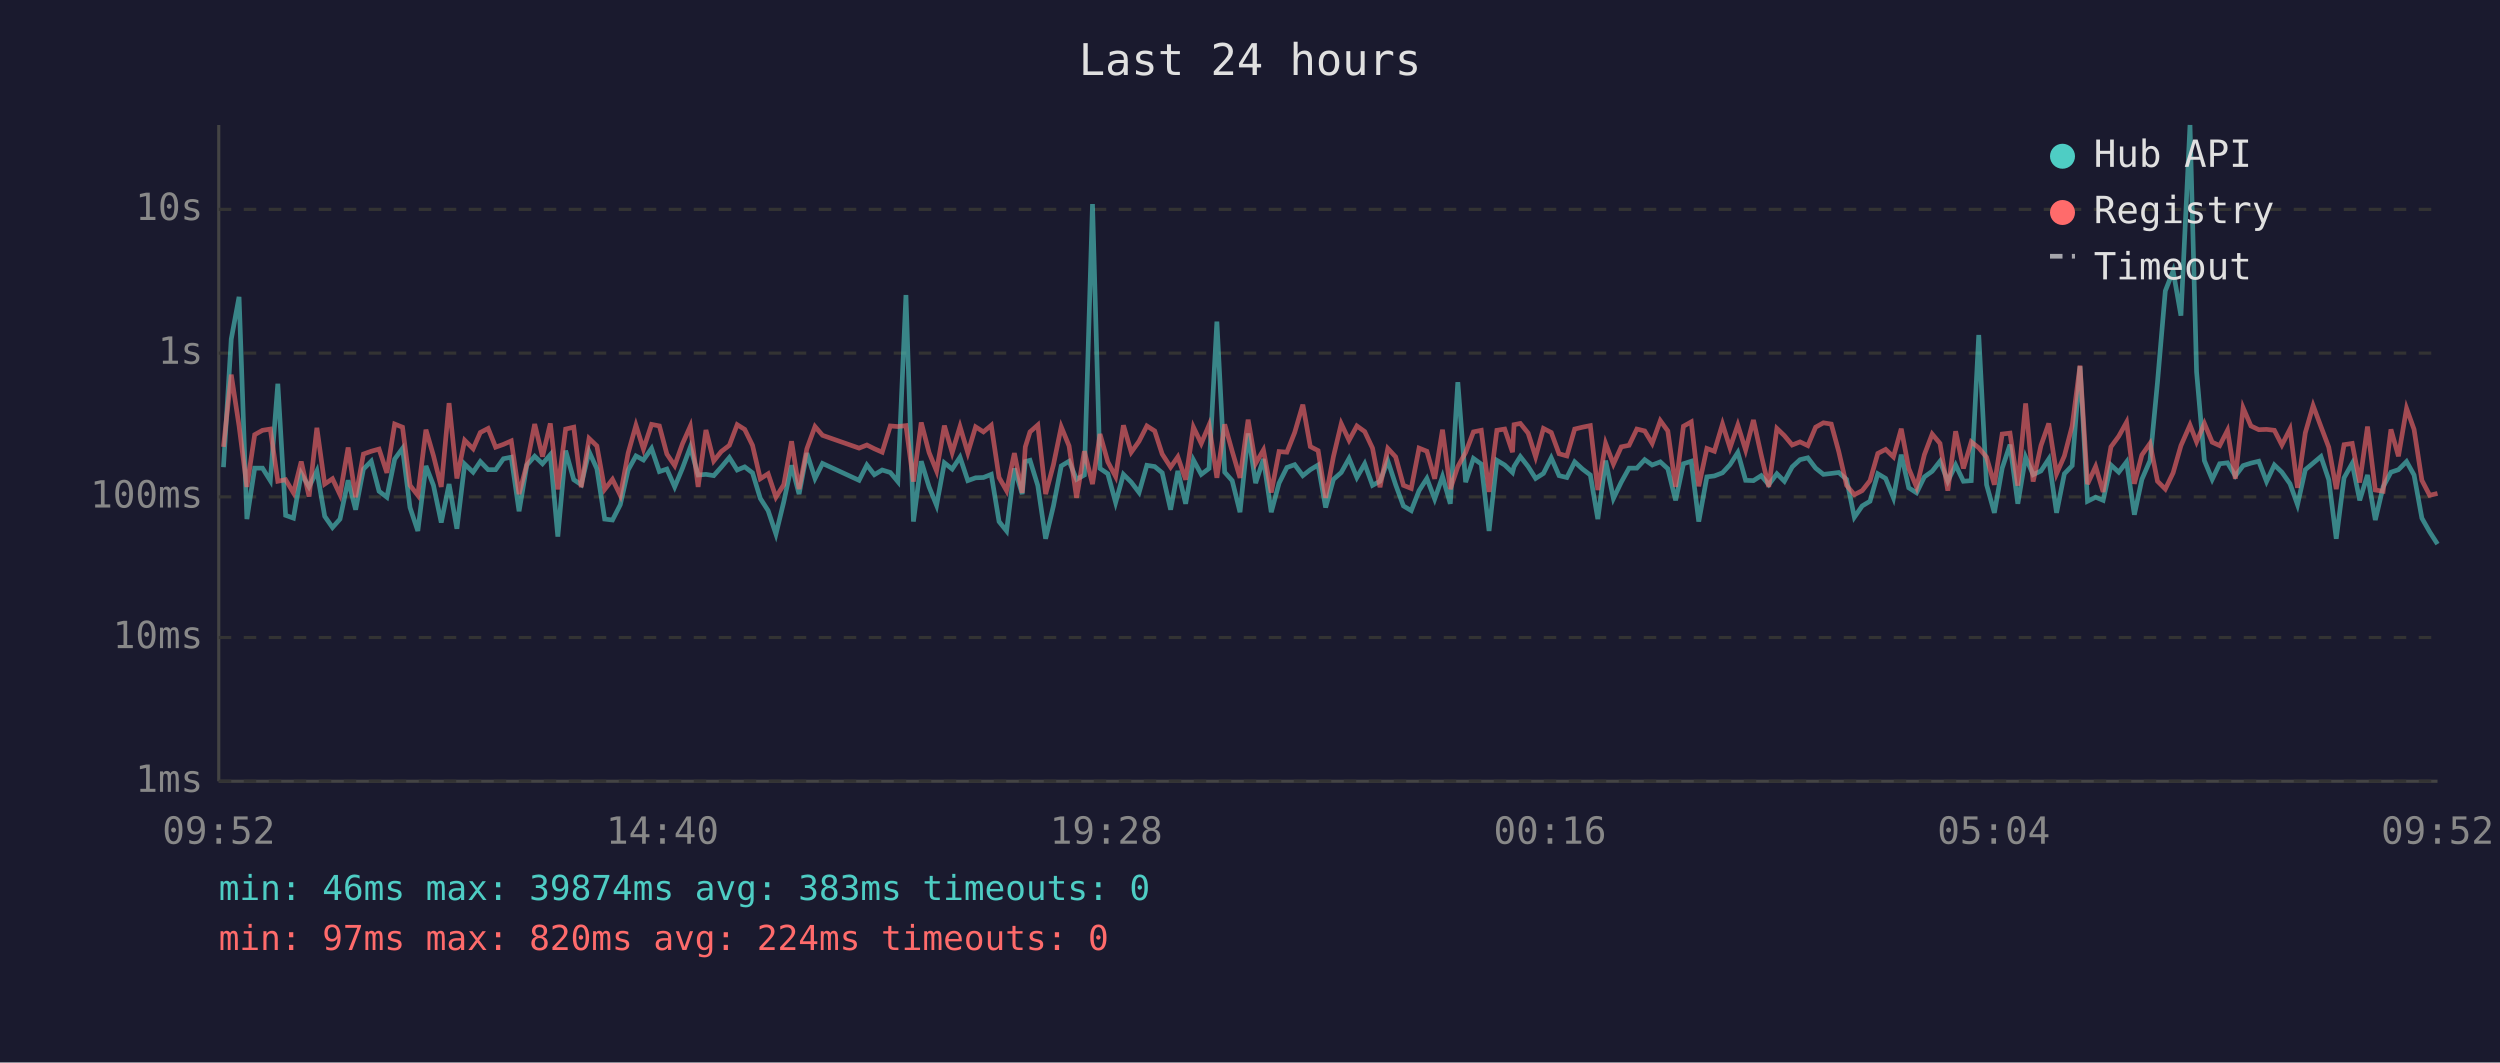
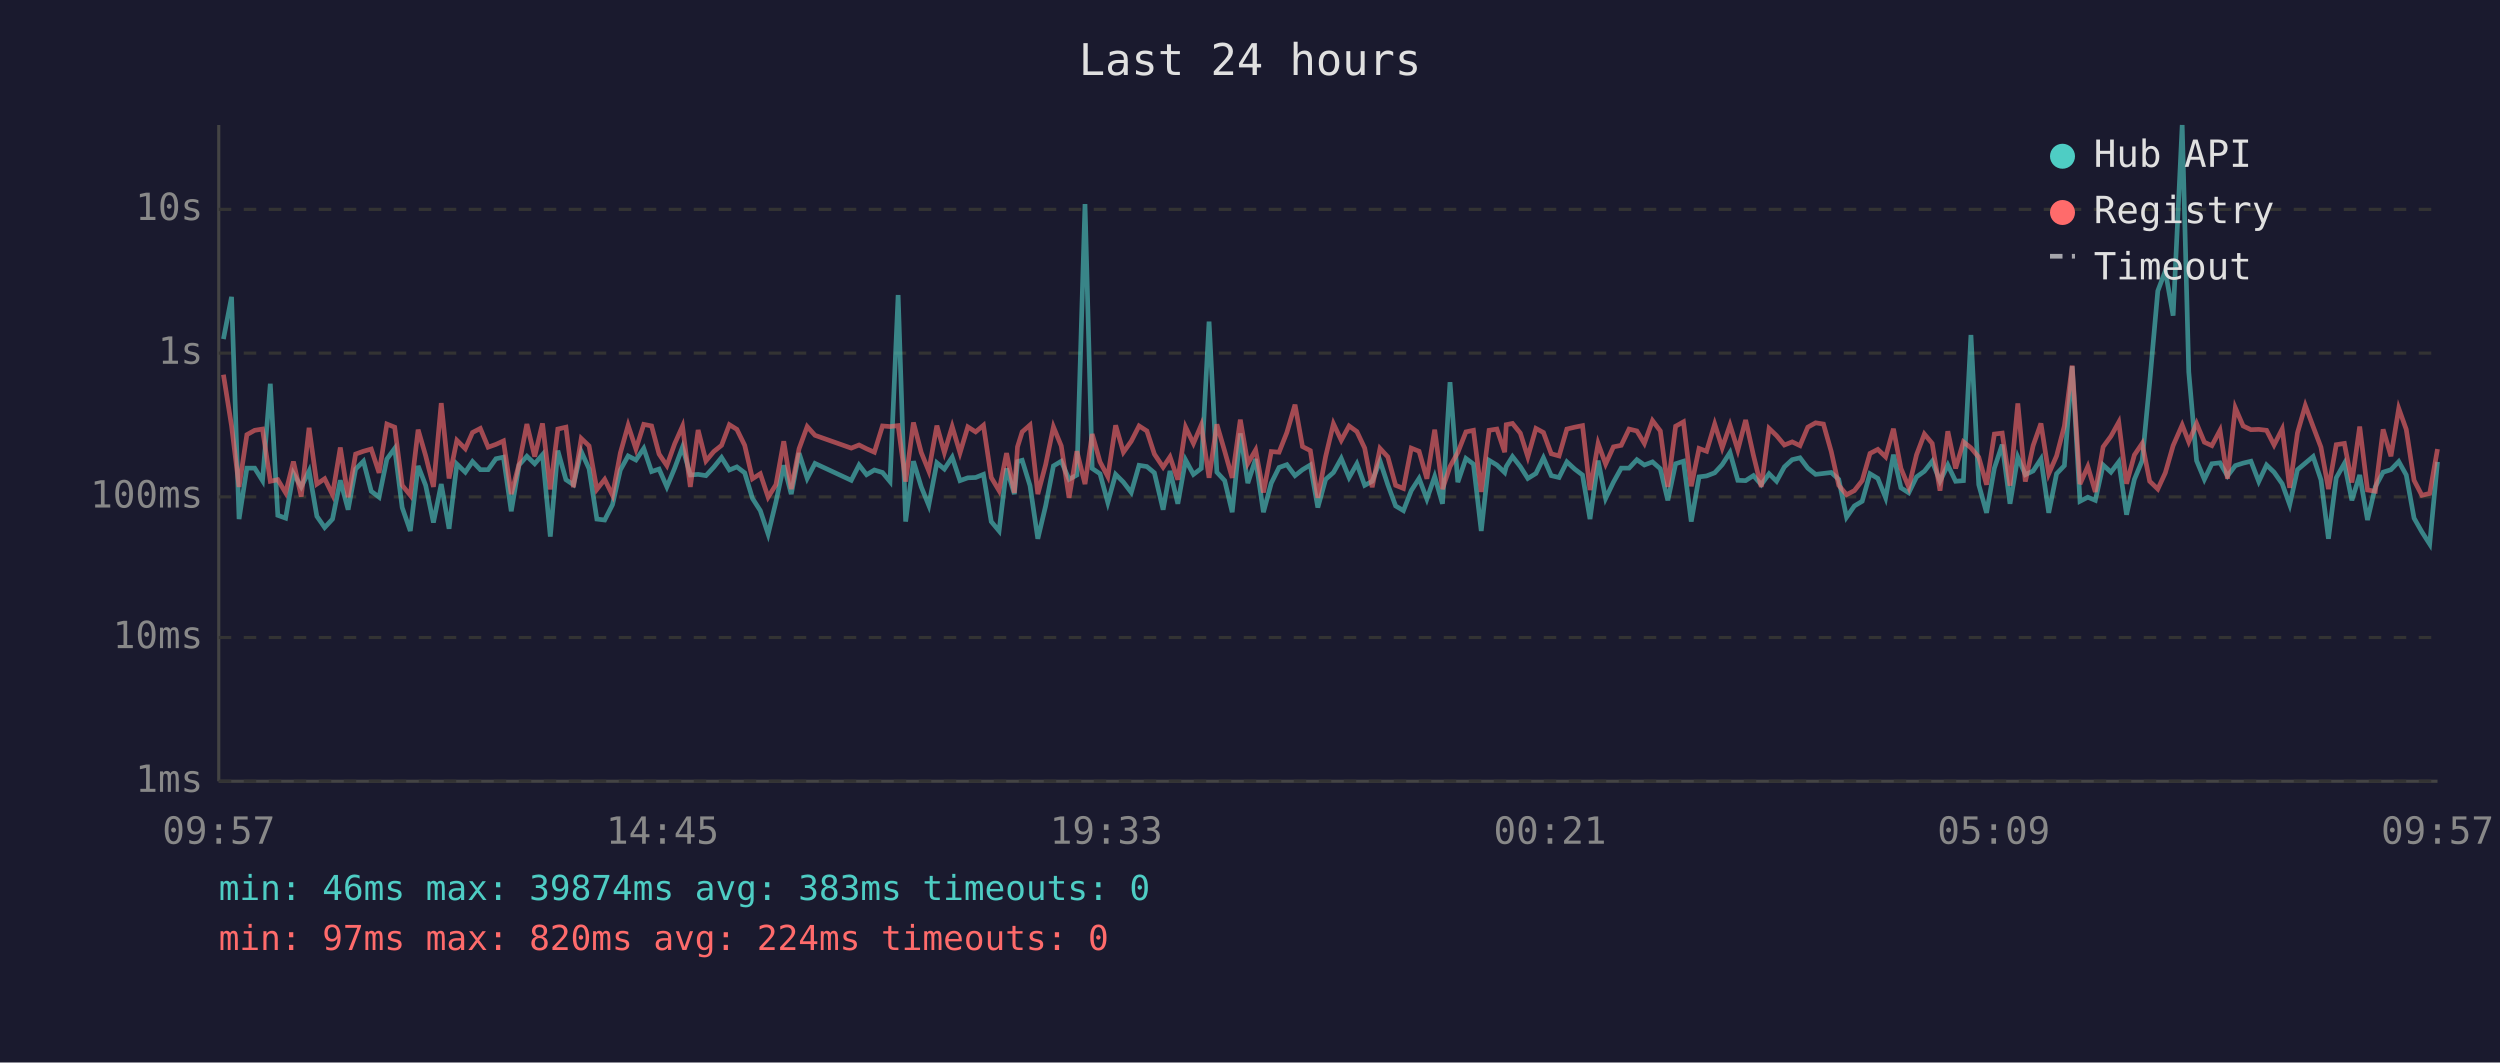
<svg xmlns="http://www.w3.org/2000/svg" viewBox="0 0 800 340" font-family="monospace" font-size="12">
  <rect width="800" height="340" fill="#1a1a2e" />
  <text x="400" y="24" fill="#e0e0e0" font-size="14" text-anchor="middle">Last 24 hours</text>
  <line x1="70" y1="40" x2="70" y2="250" stroke="#444" stroke-width="1" />
  <line x1="70" y1="250" x2="780" y2="250" stroke="#444" stroke-width="1" />
  <line x1="70" y1="250" x2="780" y2="250" stroke="#333" stroke-width="1" stroke-dasharray="4" />
  <text x="65" y="250" fill="#888" text-anchor="end" dominant-baseline="middle">1ms</text>
  <line x1="70" y1="204" x2="780" y2="204" stroke="#333" stroke-width="1" stroke-dasharray="4" />
  <text x="65" y="204" fill="#888" text-anchor="end" dominant-baseline="middle">10ms</text>
  <line x1="70" y1="159" x2="780" y2="159" stroke="#333" stroke-width="1" stroke-dasharray="4" />
  <text x="65" y="159" fill="#888" text-anchor="end" dominant-baseline="middle">100ms</text>
  <line x1="70" y1="113" x2="780" y2="113" stroke="#333" stroke-width="1" stroke-dasharray="4" />
  <text x="65" y="113" fill="#888" text-anchor="end" dominant-baseline="middle">1s</text>
  <line x1="70" y1="67" x2="780" y2="67" stroke="#333" stroke-width="1" stroke-dasharray="4" />
  <text x="65" y="67" fill="#888" text-anchor="end" dominant-baseline="middle">10s</text>
-   <text x="70" y="270" fill="#888" text-anchor="middle">09:52</text>
-   <text x="212" y="270" fill="#888" text-anchor="middle">14:40</text>
-   <text x="354" y="270" fill="#888" text-anchor="middle">19:28</text>
-   <text x="496" y="270" fill="#888" text-anchor="middle">00:16</text>
-   <text x="638" y="270" fill="#888" text-anchor="middle">05:04</text>
-   <text x="780" y="270" fill="#888" text-anchor="middle">09:52</text>
-   <polyline points="71.5,149.5 74.0,108.5 76.5,95.0 79.0,166.1 81.5,149.8 84.0,149.8 86.5,153.8 88.9,122.8 91.4,164.9 93.9,165.8 96.4,151.5 98.9,155.8 101.4,150.7 103.9,165.2 106.4,168.8 108.8,166.1 111.4,153.7 113.8,163.1 116.3,150.1 118.8,147.6 121.3,157.2 123.8,159.1 126.3,146.9 128.8,143.5 131.2,162.4 133.7,169.9 136.3,149.1 138.7,155.3 141.2,167.2 143.7,154.9 146.2,169.2 148.7,148.5 151.4,151.1 153.7,147.7 156.2,150.3 158.6,150.3 161.1,146.8 163.6,146.3 166.1,163.6 168.6,148.8 171.1,146.0 173.6,148.4 176.1,145.5 178.5,171.7 181.0,144.2 183.6,153.5 186.0,155.1 188.5,144.5 191.0,150.0 193.5,166.1 196.0,166.4 198.5,161.5 201.0,150.4 203.5,145.9 205.9,147.2 208.5,143.5 211.0,150.9 213.4,150.1 215.9,155.8 218.4,149.8 220.9,143.1 223.4,152.0 225.9,151.8 228.4,152.2 230.8,149.5 233.4,146.4 235.9,150.4 238.3,149.4 240.8,151.3 243.3,159.5 245.8,163.4 248.3,170.9 250.8,160.6 253.3,148.9 255.7,158.1 258.2,145.0 260.8,153.1 263.2,148.3 274.9,153.7 277.4,148.8 279.8,151.9 282.3,150.4 284.9,151.2 287.3,154.1 289.9,94.4 292.3,166.9 294.8,147.6 297.3,155.8 299.7,161.7 302.2,148.1 304.7,150.1 307.2,146.3 309.7,153.8 312.2,152.9 314.7,152.8 317.2,151.8 319.7,166.9 322.1,169.9 324.6,149.9 327.1,158.1 328.1,147.7 329.6,147.3 332.1,155.4 334.6,172.4 337.1,161.9 339.6,149.1 342.1,147.6 344.5,153.4 347.0,152.0 349.6,65.3 352.0,149.9 354.5,151.6 357.0,160.8 359.5,151.8 362.0,154.3 364.5,157.6 367.0,148.9 369.5,149.3 371.9,151.3 374.6,163.1 376.9,150.7 379.4,161.2 381.9,147.2 384.4,151.8 386.9,149.9 389.4,102.9 391.9,151.1 394.3,153.8 396.8,163.9 399.4,138.7 401.8,154.6 404.3,146.9 406.8,163.9 409.3,154.6 411.8,149.6 414.3,148.7 416.9,152.2 419.3,150.3 421.8,148.8 424.2,162.4 426.7,153.4 429.2,151.2 431.7,146.7 434.2,152.8 436.7,148.4 439.2,155.3 441.6,154.0 444.1,147.5 446.6,155.1 449.1,161.9 451.6,163.4 454.1,157.0 456.6,153.1 459.1,159.7 461.6,152.5 464.1,161.2 466.5,122.3 469.0,154.3 471.5,146.7 474.0,148.5 476.5,169.9 479.0,147.3 481.5,148.8 484.0,151.2 484.5,149.3 486.5,146.1 489.0,149.3 491.4,153.1 493.9,151.5 496.4,146.5 498.9,152.2 501.4,152.8 503.9,147.8 506.4,150.1 508.9,152.0 511.3,166.1 513.8,147.4 516.3,159.5 518.8,154.3 521.3,149.8 523.8,149.8 526.3,147.1 528.7,148.8 531.3,147.8 533.7,150.0 536.2,160.1 538.7,148.4 541.2,147.6 543.6,166.9 546.2,152.6 548.6,152.3 551.2,151.3 553.6,148.7 556.1,144.8 558.6,153.7 561.1,153.8 563.6,152.2 566.0,155.1 568.6,151.6 571.0,154.0 573.5,149.4 576.0,147.1 578.5,146.5 581.0,149.8 583.5,151.8 586.0,151.5 588.4,151.2 590.9,153.4 593.4,165.5 595.9,161.9 598.4,160.4 600.9,151.6 603.4,153.1 605.9,159.3 608.4,145.5 610.8,156.1 613.3,157.7 615.8,152.6 618.3,150.8 620.8,147.6 623.3,154.0 625.8,148.8 628.3,154.0 630.8,153.8 633.2,107.2 635.7,155.1 638.2,164.1 640.7,149.8 643.2,142.3 645.7,161.2 648.2,146.3 650.6,151.9 653.1,150.7 655.6,146.9 658.1,164.1 660.6,151.6 663.1,149.0 665.6,117.2 668.0,160.4 670.6,159.1 673.0,160.1 675.5,148.8 678.0,151.1 680.5,147.8 683.0,164.7 685.4,153.4 688.0,147.4 690.4,122.3 692.9,93.1 695.4,86.7 697.9,101.0 700.8,40.0 702.9,119.0 705.4,147.4 707.9,153.4 710.3,148.4 712.8,148.1 715.3,152.3 717.8,149.0 720.3,148.2 722.8,147.6 725.3,154.1 727.8,148.8 730.2,151.1 732.8,154.8 735.2,161.5 737.7,150.3 740.2,148.2 742.7,146.1 745.2,153.5 747.6,172.4 750.1,152.9 752.7,148.3 755.1,160.1 757.6,152.0 760.1,166.4 762.6,155.8 765.1,151.1 767.5,150.3 770.1,147.7 772.5,152.0 775.0,165.8 777.5,170.2 780.0,174.1" fill="none" stroke="#4ecdc4" stroke-width="1.5" opacity="0.6" />
-   <polyline points="71.5,143.0 74.0,119.9 76.5,136.3 79.0,155.8 81.5,139.1 84.0,137.7 86.5,137.3 88.9,154.0 91.4,153.5 93.9,157.7 96.4,147.7 98.9,158.9 101.4,136.9 103.9,154.9 106.4,153.2 108.8,158.3 111.4,143.2 113.8,159.1 116.3,145.3 118.8,144.4 121.3,143.7 123.8,151.3 126.3,135.7 128.8,136.7 131.2,155.3 133.7,158.5 136.3,137.5 138.7,145.8 141.2,155.8 143.7,129.0 146.2,153.1 148.7,140.9 151.4,143.6 153.7,138.4 156.2,137.1 158.6,143.1 161.1,142.2 163.6,141.1 166.1,158.1 168.6,148.5 171.1,135.7 173.6,146.1 176.1,135.5 178.5,156.6 181.0,137.3 183.6,136.7 186.0,155.9 188.5,140.3 191.0,142.7 193.5,156.6 196.0,153.4 198.5,158.5 201.0,145.0 203.5,136.1 205.9,143.7 208.5,135.8 211.0,136.3 213.4,145.3 215.9,149.0 218.4,142.0 220.9,136.4 223.4,155.8 225.9,137.6 228.4,147.5 230.8,144.5 233.4,142.5 235.9,135.9 238.3,137.4 240.8,142.5 243.3,153.2 245.8,151.6 248.3,159.1 250.8,155.1 253.3,141.2 255.7,156.5 258.2,143.6 260.8,136.5 263.2,139.3 274.9,143.4 277.4,142.4 279.8,143.6 282.3,144.7 284.9,136.3 287.3,136.5 289.9,136.2 292.3,154.1 294.8,135.2 297.3,144.8 299.7,150.7 302.2,136.2 304.7,144.8 307.2,136.5 309.7,144.9 312.2,136.6 314.7,138.2 317.2,136.1 319.7,152.8 322.1,157.0 324.6,145.0 327.1,157.7 328.1,143.0 329.6,138.2 332.1,136.0 334.6,158.1 337.1,148.7 339.6,136.6 342.1,142.7 344.5,159.3 347.0,144.4 349.6,154.9 352.0,138.9 354.5,147.8 357.0,152.5 359.5,136.1 362.0,144.7 364.5,141.2 367.0,136.3 369.5,137.9 371.9,145.3 374.6,149.5 376.9,146.2 379.4,153.5 381.9,136.7 384.4,141.9 386.9,136.0 389.4,152.9 391.9,135.8 394.3,144.4 396.8,152.9 399.4,134.3 401.8,148.3 404.3,144.0 406.8,157.6 409.3,144.5 411.8,144.7 414.3,138.4 416.9,129.5 419.3,142.9 421.8,144.2 424.2,159.3 426.7,146.1 429.2,135.6 431.7,140.9 434.2,136.3 436.7,138.1 439.2,143.4 441.6,155.9 444.1,143.5 446.6,146.2 449.1,155.3 451.6,156.3 454.1,143.4 456.6,144.4 459.1,153.2 461.6,137.5 464.1,156.5 466.5,149.3 469.0,144.8 471.5,138.2 474.0,137.7 476.5,157.4 479.0,137.7 481.5,137.3 484.0,144.7 484.5,135.9 486.5,135.5 489.0,138.6 491.4,146.2 493.9,137.1 496.4,138.4 498.9,145.2 501.4,145.9 503.9,137.3 506.4,136.7 508.9,136.2 511.3,156.8 513.8,141.9 516.3,148.5 518.8,143.0 521.3,142.5 523.8,137.3 526.3,137.9 528.7,141.9 531.3,134.6 533.7,137.9 536.2,155.8 538.7,136.4 541.2,135.0 543.6,155.6 546.2,143.5 548.6,144.4 551.2,135.7 553.6,143.3 556.1,136.0 558.6,144.0 561.1,134.4 563.6,145.7 566.0,155.8 568.6,137.1 571.0,139.4 573.5,142.4 576.0,141.4 578.5,142.6 581.0,136.7 583.5,135.3 586.0,135.7 588.4,144.5 590.9,155.3 593.4,158.3 595.9,157.0 598.4,153.8 600.9,145.1 603.4,143.8 605.9,146.2 608.4,137.2 610.8,149.9 613.3,155.9 615.8,145.5 618.3,138.9 620.8,141.9 623.3,157.0 625.8,138.0 628.3,149.9 630.8,141.4 633.2,143.3 635.7,146.3 638.2,155.1 640.7,138.9 643.2,138.6 645.7,155.4 648.2,129.1 650.6,154.1 653.1,142.6 655.6,135.5 658.1,151.6 660.6,145.9 663.1,136.3 665.6,117.0 668.0,154.9 670.6,149.3 673.0,157.4 675.5,143.0 678.0,139.6 680.5,135.1 683.0,154.8 685.4,145.6 688.0,141.9 690.4,154.0 692.9,156.5 695.4,151.3 697.9,142.6 700.8,136.0 702.9,141.4 705.4,135.5 707.9,141.5 710.3,142.6 712.8,137.7 715.3,153.2 717.8,130.5 720.3,136.3 722.8,137.5 725.3,137.4 727.8,137.7 730.2,142.4 732.8,137.3 735.2,156.1 737.7,138.5 740.2,129.8 742.7,136.5 745.2,143.1 747.6,156.5 750.1,142.3 752.7,141.9 755.1,154.4 757.6,136.5 760.1,156.8 762.6,157.2 765.1,137.4 767.5,146.0 770.1,130.7 772.5,137.4 775.0,153.7 777.5,158.5 780.0,157.9" fill="none" stroke="#ff6b6b" stroke-width="1.5" opacity="0.6" />
+   <text x="70" y="270" fill="#888" text-anchor="middle">09:57</text>
+   <text x="212" y="270" fill="#888" text-anchor="middle">14:45</text>
+   <text x="354" y="270" fill="#888" text-anchor="middle">19:33</text>
+   <text x="496" y="270" fill="#888" text-anchor="middle">00:21</text>
+   <text x="638" y="270" fill="#888" text-anchor="middle">05:09</text>
+   <text x="780" y="270" fill="#888" text-anchor="middle">09:57</text>
+   <polyline points="71.5,108.5 74.1,95.0 76.5,166.1 79.0,149.8 81.5,149.8 84.0,153.8 86.5,122.8 88.9,164.9 91.4,165.8 93.9,151.5 96.4,155.8 98.9,150.7 101.4,165.2 103.9,168.8 106.4,166.1 108.9,153.7 111.4,163.1 113.8,150.1 116.3,147.6 118.8,157.2 121.3,159.1 123.8,146.9 126.3,143.5 128.7,162.4 131.3,169.9 133.8,149.1 136.2,155.3 138.7,167.2 141.2,154.9 143.7,169.2 146.2,148.5 148.9,151.1 151.2,147.7 153.7,150.3 156.2,150.3 158.7,146.8 161.1,146.3 163.6,163.6 166.1,148.8 168.6,146.0 171.1,148.4 173.6,145.5 176.1,171.7 178.5,144.2 181.1,153.5 183.5,155.1 186.0,144.5 188.5,150.0 191.0,166.1 193.5,166.4 196.0,161.5 198.5,150.4 201.0,145.9 203.5,147.2 206.0,143.5 208.5,150.9 210.9,150.1 213.4,155.8 215.9,149.8 218.4,143.1 220.9,152.0 223.4,151.8 225.9,152.2 228.4,149.5 230.9,146.4 233.4,150.4 235.8,149.4 238.3,151.3 240.8,159.5 243.3,163.4 245.8,170.9 248.3,160.6 250.8,148.9 253.2,158.1 255.7,145.0 258.3,153.1 260.8,148.3 272.4,153.7 274.9,148.8 277.3,151.9 279.8,150.4 282.4,151.2 284.8,154.1 287.4,94.4 289.8,166.9 292.3,147.6 294.8,155.8 297.2,161.7 299.8,148.1 302.2,150.1 304.7,146.3 307.2,153.8 309.7,152.9 312.2,152.8 314.7,151.8 317.2,166.9 319.7,169.9 322.1,149.9 324.6,158.1 325.6,147.7 327.1,147.3 329.6,155.4 332.1,172.4 334.6,161.9 337.1,149.1 339.6,147.6 342.1,153.4 344.6,152.0 347.2,65.3 349.5,149.9 352.0,151.6 354.5,160.8 357.0,151.8 359.5,154.3 362.0,157.6 364.5,148.9 367.0,149.3 369.4,151.3 372.2,163.1 374.4,150.7 376.9,161.2 379.4,147.2 381.9,151.8 384.4,149.9 386.9,102.9 389.4,151.1 391.9,153.8 394.3,163.9 396.9,138.7 399.3,154.6 401.8,146.9 404.3,163.9 406.8,154.6 409.3,149.6 411.8,148.7 414.4,152.2 416.8,150.3 419.3,148.8 421.7,162.4 424.2,153.4 426.7,151.2 429.2,146.7 431.7,152.8 434.2,148.4 436.7,155.3 439.1,154.0 441.6,147.5 444.1,155.1 446.6,161.9 449.1,163.4 451.6,157.0 454.1,153.1 456.6,159.7 459.1,152.5 461.6,161.2 464.0,122.3 466.5,154.3 469.1,146.7 471.5,148.5 474.0,169.9 476.5,147.3 479.0,148.8 481.5,151.2 482.0,149.3 484.0,146.1 486.5,149.3 488.9,153.1 491.5,151.5 493.9,146.5 496.4,152.2 498.9,152.8 501.4,147.8 503.9,150.1 506.4,152.0 508.8,166.1 511.4,147.4 513.8,159.5 516.3,154.3 518.8,149.8 521.3,149.8 523.8,147.1 526.2,148.8 528.8,147.8 531.3,150.0 533.7,160.1 536.2,148.4 538.7,147.6 541.2,166.9 543.7,152.6 546.1,152.3 548.7,151.3 551.1,148.7 553.6,144.8 556.1,153.7 558.6,153.8 561.1,152.2 563.6,155.1 566.1,151.6 568.5,154.0 571.0,149.4 573.5,147.1 576.0,146.5 578.5,149.8 581.0,151.8 583.5,151.5 586.0,151.2 588.4,153.4 590.9,165.5 593.4,161.9 595.9,160.4 598.4,151.6 600.9,153.1 603.4,159.3 605.9,145.5 608.3,156.1 610.8,157.7 613.3,152.6 615.8,150.8 618.3,147.6 620.8,154.0 623.3,148.8 625.8,154.0 628.3,153.8 630.7,107.2 633.2,155.1 635.7,164.1 638.2,149.8 640.7,142.3 643.2,161.2 645.7,146.3 648.1,151.9 650.6,150.7 653.1,146.9 655.6,164.1 658.1,151.6 660.6,149.0 663.1,117.2 665.6,160.4 668.1,159.1 670.5,160.1 673.0,148.8 675.5,151.1 678.0,147.8 680.5,164.7 683.0,153.4 685.5,147.4 687.9,122.3 690.5,93.1 692.9,86.7 695.4,101.0 698.3,40.0 700.4,119.0 702.9,147.4 705.4,153.4 707.8,148.4 710.4,148.1 712.8,152.3 715.3,149.0 717.8,148.2 720.3,147.6 722.8,154.1 725.3,148.8 727.7,151.1 730.3,154.8 732.7,161.5 735.2,150.3 737.7,148.2 740.2,146.1 742.7,153.5 745.1,172.4 747.6,152.9 750.2,148.3 752.6,160.1 755.1,152.0 757.6,166.4 760.1,155.8 762.6,151.1 765.1,150.3 767.6,147.7 770.0,152.0 772.5,165.8 775.0,170.2 777.5,174.1 780.0,147.8" fill="none" stroke="#4ecdc4" stroke-width="1.5" opacity="0.6" />
+   <polyline points="71.5,119.9 74.1,136.3 76.5,155.8 79.0,139.1 81.5,137.7 84.0,137.3 86.5,154.0 88.9,153.5 91.4,157.7 93.9,147.7 96.4,158.9 98.9,136.9 101.4,154.9 103.9,153.2 106.4,158.3 108.9,143.2 111.4,159.1 113.8,145.3 116.3,144.4 118.8,143.7 121.3,151.3 123.8,135.7 126.3,136.7 128.7,155.3 131.3,158.5 133.8,137.5 136.2,145.8 138.7,155.8 141.2,129.0 143.7,153.1 146.2,140.9 148.9,143.6 151.2,138.4 153.7,137.1 156.2,143.1 158.7,142.2 161.1,141.1 163.6,158.1 166.1,148.5 168.6,135.7 171.1,146.1 173.6,135.5 176.1,156.6 178.5,137.3 181.1,136.7 183.5,155.9 186.0,140.3 188.5,142.7 191.0,156.6 193.5,153.4 196.0,158.5 198.5,145.0 201.0,136.1 203.5,143.7 206.0,135.8 208.5,136.3 210.9,145.3 213.4,149.0 215.9,142.0 218.4,136.4 220.9,155.8 223.4,137.6 225.9,147.5 228.4,144.5 230.9,142.5 233.4,135.9 235.8,137.4 238.3,142.5 240.8,153.2 243.3,151.6 245.8,159.1 248.3,155.1 250.8,141.2 253.2,156.5 255.7,143.6 258.3,136.5 260.8,139.3 272.4,143.4 274.9,142.4 277.3,143.6 279.8,144.7 282.4,136.3 284.8,136.5 287.4,136.2 289.8,154.1 292.3,135.2 294.8,144.8 297.2,150.7 299.8,136.2 302.2,144.8 304.7,136.5 307.2,144.9 309.7,136.6 312.2,138.2 314.7,136.1 317.2,152.8 319.7,157.0 322.1,145.0 324.6,157.7 325.6,143.0 327.1,138.2 329.6,136.0 332.1,158.1 334.6,148.7 337.1,136.6 339.6,142.7 342.1,159.3 344.6,144.4 347.2,154.9 349.5,138.9 352.0,147.8 354.5,152.5 357.0,136.1 359.5,144.7 362.0,141.2 364.5,136.3 367.0,137.9 369.4,145.3 372.2,149.5 374.4,146.2 376.9,153.5 379.4,136.7 381.9,141.9 384.4,136.0 386.9,152.9 389.4,135.8 391.9,144.4 394.3,152.9 396.9,134.3 399.3,148.3 401.8,144.0 404.3,157.6 406.8,144.5 409.3,144.7 411.8,138.4 414.4,129.5 416.8,142.9 419.3,144.2 421.7,159.3 424.2,146.1 426.7,135.6 429.2,140.9 431.7,136.3 434.2,138.1 436.7,143.4 439.1,155.9 441.6,143.5 444.1,146.2 446.6,155.3 449.1,156.3 451.6,143.4 454.1,144.4 456.6,153.2 459.1,137.5 461.6,156.5 464.0,149.3 466.5,144.8 469.1,138.2 471.5,137.7 474.0,157.4 476.5,137.7 479.0,137.3 481.5,144.7 482.0,135.9 484.0,135.5 486.5,138.6 488.9,146.2 491.5,137.1 493.9,138.4 496.4,145.2 498.9,145.9 501.4,137.3 503.9,136.7 506.4,136.2 508.8,156.8 511.4,141.9 513.8,148.5 516.3,143.0 518.8,142.5 521.3,137.3 523.8,137.9 526.2,141.9 528.8,134.6 531.3,137.9 533.7,155.8 536.2,136.4 538.7,135.0 541.2,155.6 543.7,143.5 546.1,144.4 548.7,135.7 551.1,143.3 553.6,136.0 556.1,144.0 558.6,134.4 561.1,145.7 563.6,155.8 566.1,137.1 568.5,139.4 571.0,142.4 573.5,141.4 576.0,142.6 578.5,136.7 581.0,135.3 583.5,135.7 586.0,144.5 588.4,155.3 590.9,158.3 593.4,157.0 595.9,153.8 598.4,145.1 600.9,143.8 603.4,146.2 605.9,137.2 608.3,149.9 610.8,155.9 613.3,145.5 615.8,138.9 618.3,141.9 620.8,157.0 623.3,138.0 625.8,149.9 628.3,141.4 630.7,143.3 633.2,146.3 635.7,155.1 638.2,138.9 640.7,138.6 643.2,155.4 645.7,129.1 648.1,154.1 650.6,142.6 653.1,135.5 655.6,151.6 658.1,145.9 660.6,136.3 663.1,117.0 665.6,154.9 668.1,149.3 670.5,157.4 673.0,143.0 675.5,139.6 678.0,135.1 680.5,154.8 683.0,145.6 685.5,141.9 687.9,154.0 690.5,156.5 692.9,151.3 695.4,142.6 698.3,136.0 700.4,141.4 702.9,135.5 705.4,141.5 707.8,142.6 710.4,137.7 712.8,153.2 715.3,130.5 717.8,136.3 720.3,137.5 722.8,137.4 725.3,137.7 727.7,142.4 730.3,137.3 732.7,156.1 735.2,138.5 737.7,129.8 740.2,136.5 742.7,143.1 745.1,156.5 747.6,142.3 750.2,141.9 752.6,154.4 755.1,136.5 757.6,156.8 760.1,157.2 762.6,137.4 765.1,146.0 767.6,130.7 770.0,137.4 772.5,153.7 775.0,158.5 777.5,157.9 780.0,143.7" fill="none" stroke="#ff6b6b" stroke-width="1.5" opacity="0.6" />
  <circle cx="660" cy="50" r="4" fill="#4ecdc4" />
  <text x="670" y="50" fill="#e0e0e0" dominant-baseline="middle">Hub API</text>
  <circle cx="660" cy="68" r="4" fill="#ff6b6b" />
  <text x="670" y="68" fill="#e0e0e0" dominant-baseline="middle">Registry</text>
  <line x1="656" y1="82" x2="664" y2="82" stroke="#e0e0e0" stroke-width="1.5" stroke-dasharray="4,3" opacity="0.7" />
  <text x="670" y="86" fill="#e0e0e0" dominant-baseline="middle">Timeout</text>
  <text x="70" y="288" fill="#4ecdc4" font-size="11">min: 46ms  max: 39874ms  avg: 383ms  timeouts: 0</text>
  <text x="70" y="304" fill="#ff6b6b" font-size="11">min: 97ms  max: 820ms  avg: 224ms  timeouts: 0</text>
</svg>
